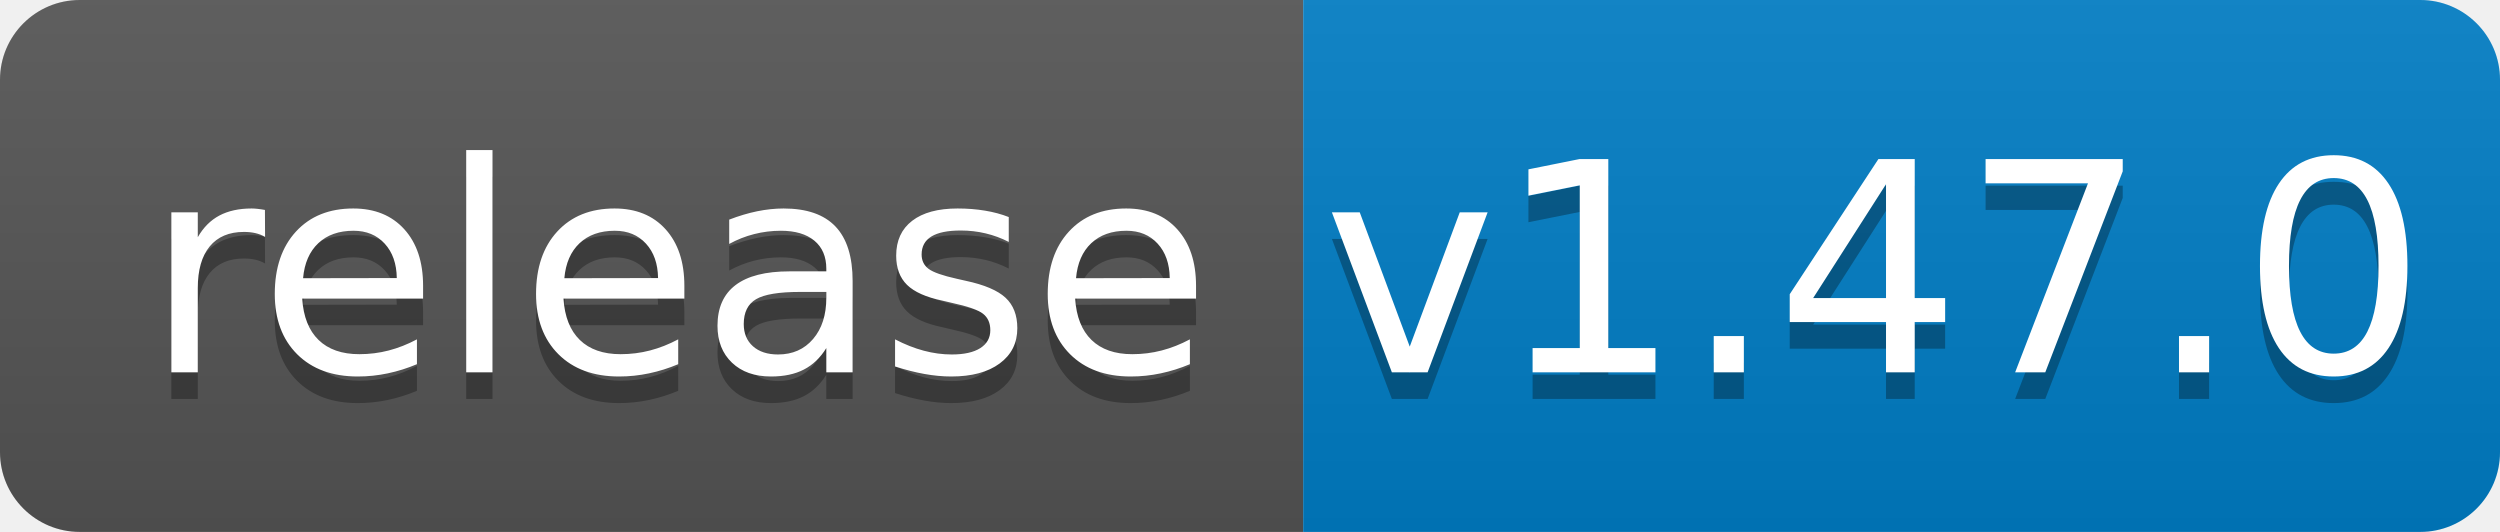
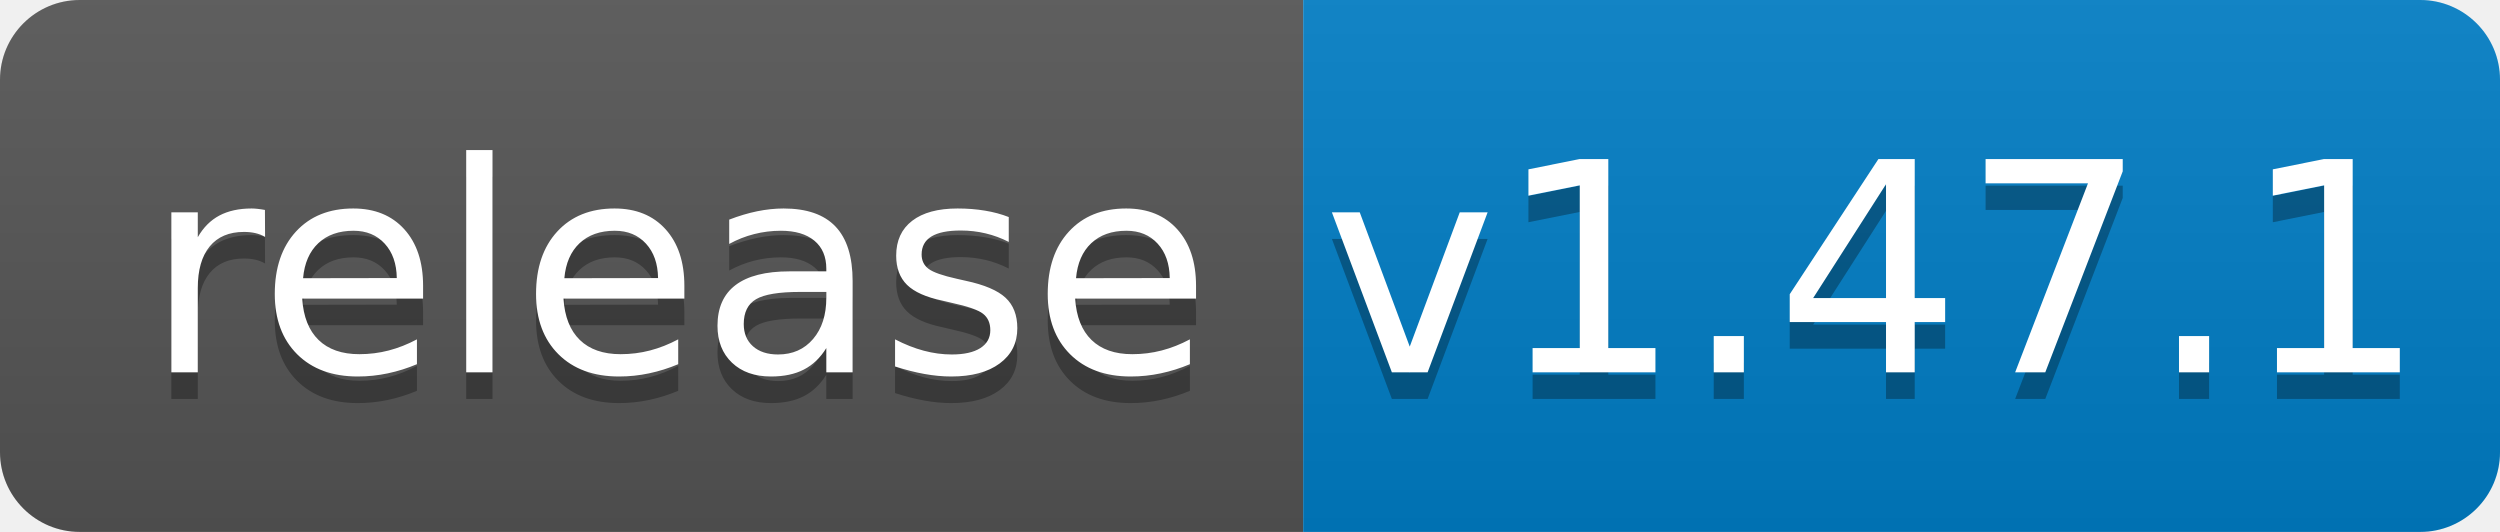
<svg xmlns="http://www.w3.org/2000/svg" width="94" height="20">
  <linearGradient id="b" x2="0" y2="100%">
    <stop offset="0" stop-color="#bbb" stop-opacity=".1" />
    <stop offset="1" stop-opacity=".1" />
  </linearGradient>
  <clipPath id="a">
    <rect width="94" height="20" rx="3" fill="#fff" />
  </clipPath>
  <g clip-path="url(#a)">
    <path fill="#555" d="M0 0h49v20H0z" />
    <path fill="#007ec6" d="M49 0h45v20H49z" />
    <path fill="url(#b)" d="M0 0h94v20H0z" />
  </g>
  <g fill="#fff" text-anchor="middle" font-family="DejaVu Sans,Verdana,Geneva,sans-serif" font-size="110">
    <text x="255" y="150" fill="#010101" fill-opacity=".3" transform="scale(.1)" textLength="390">release</text>
    <text x="255" y="140" transform="scale(.1)" textLength="390">release</text>
-     <text x="705" y="150" fill="#010101" fill-opacity=".3" transform="scale(.1)" textLength="350">v1.47.0</text>
-     <text x="705" y="140" transform="scale(.1)" textLength="350">v1.47.0</text>
+     <text x="705" y="150" fill="#010101" fill-opacity=".3" transform="scale(.1)" textLength="350">v1.47.1</text>
+     <text x="705" y="140" transform="scale(.1)" textLength="350">v1.47.1</text>
  </g>
</svg>
